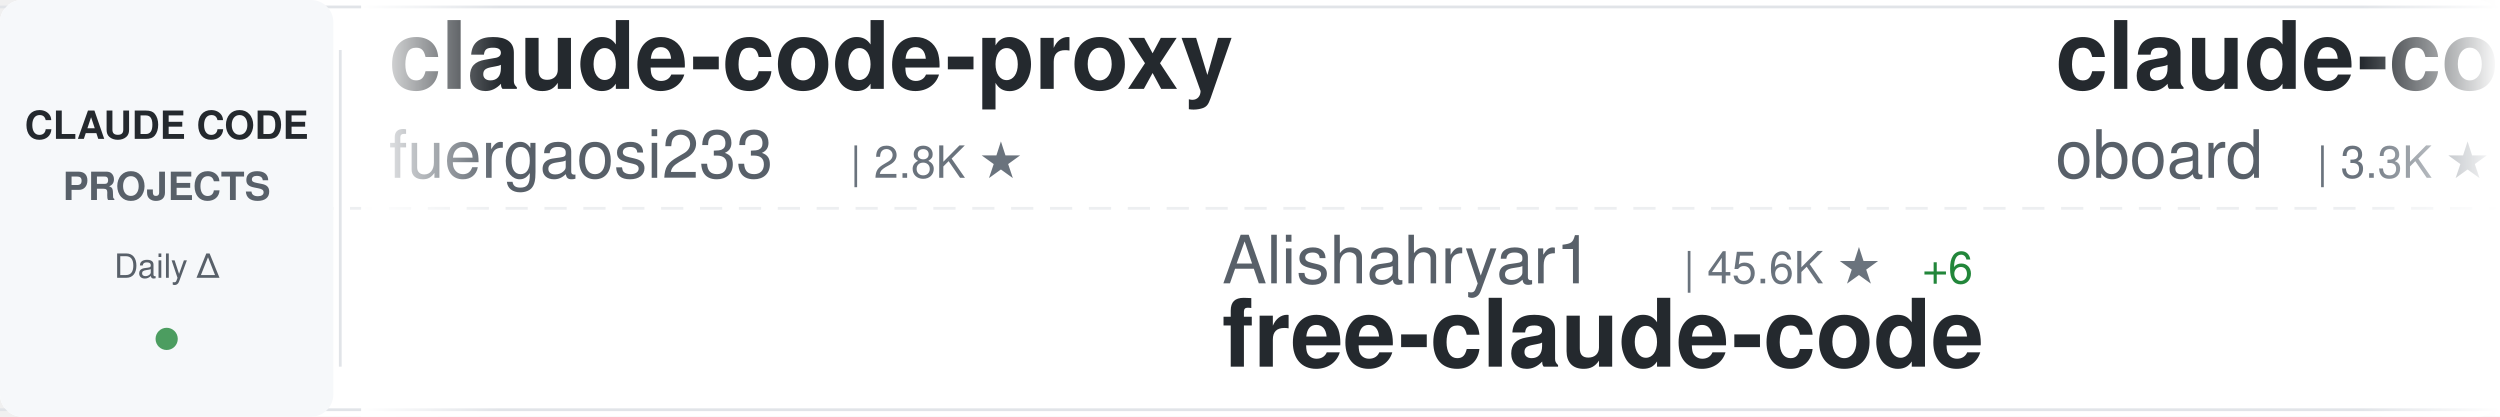
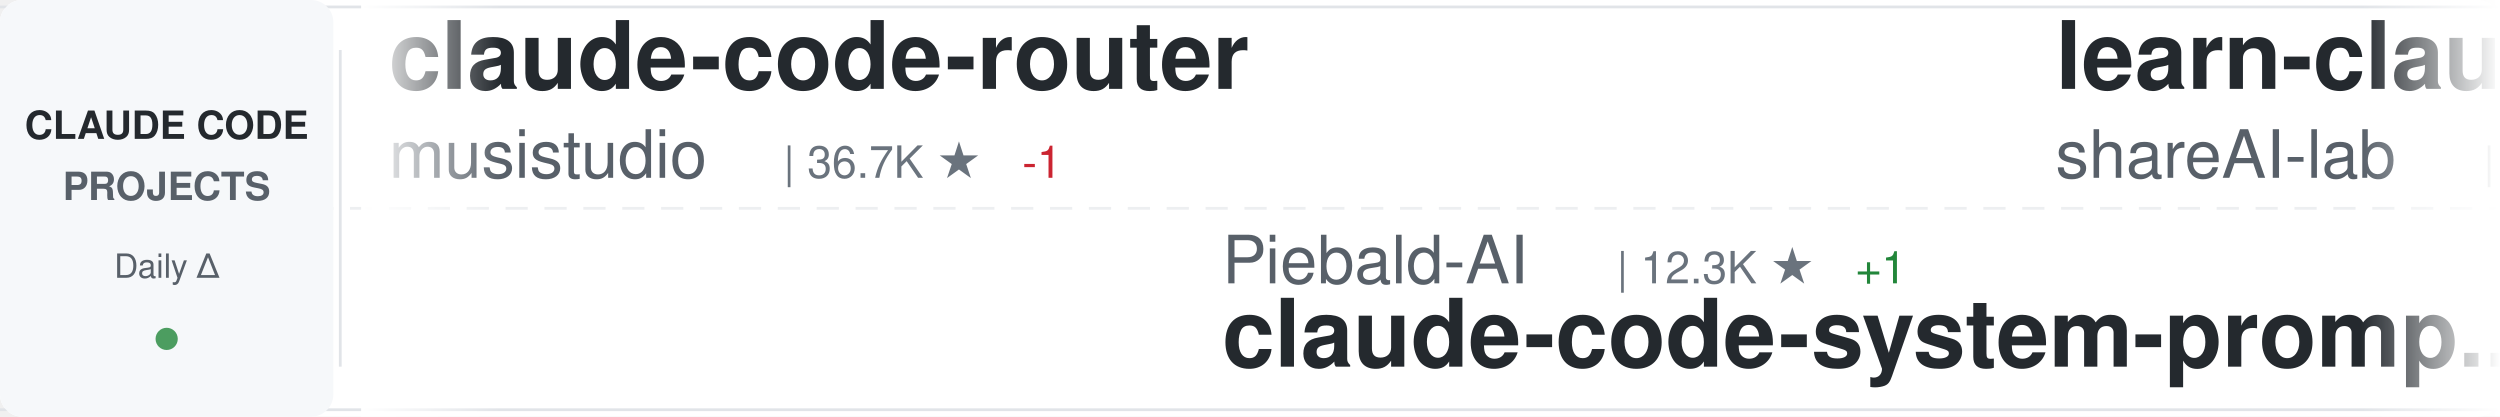
<svg xmlns="http://www.w3.org/2000/svg" width="900" height="150">
  <defs>
    <linearGradient id="awesomeLeftFade" x1="0%" y1="0%" x2="100%" y2="0%">
      <stop offset="0%" style="stop-color:#ffffff;stop-opacity:1" />
      <stop offset="100%" style="stop-color:#ffffff;stop-opacity:0" />
    </linearGradient>
    <linearGradient id="awesomeRightFade" x1="0%" y1="0%" x2="100%" y2="0%">
      <stop offset="0%" style="stop-color:#ffffff;stop-opacity:0" />
      <stop offset="100%" style="stop-color:#ffffff;stop-opacity:1" />
    </linearGradient>
  </defs>
  <rect width="900" height="150" fill="#ffffff" rx="8" />
  <rect x="0" y="2" width="900" height="1" fill="#e1e4e8" />
  <rect x="0" y="147" width="900" height="1" fill="#e1e4e8" />
  <line x1="0" y1="75" x2="900" y2="75" stroke="#e1e4e8" stroke-width="1" stroke-dasharray="8 6" opacity="0.6" />
  <rect x="0" y="0" width="120" height="150" fill="#f6f8fa" rx="8" />
  <text x="60" y="50" font-family="-apple-system, BlinkMacSystemFont, 'Segoe UI', Helvetica, Arial, sans-serif" font-size="14" font-weight="600" fill="#24292e" text-anchor="middle">CLAUDE CODE</text>
  <text x="60" y="72" font-family="-apple-system, BlinkMacSystemFont, 'Segoe UI', Helvetica, Arial, sans-serif" font-size="14" font-weight="600" fill="#586069" text-anchor="middle">PROJECTS</text>
  <text x="60" y="100" font-family="-apple-system, BlinkMacSystemFont, 'Segoe UI', Helvetica, Arial, sans-serif" font-size="12" font-weight="500" fill="#586069" text-anchor="middle">Daily Δ</text>
  <circle cx="60" cy="122" r="4" fill="#22863a" opacity="0.8" />
  <rect x="122" y="18" width="1" height="114" fill="#e1e4e8" />
  <clipPath id="awesomeTickerClip">
    <rect x="130" y="0" width="770" height="150" />
  </clipPath>
  <g clip-path="url(#awesomeTickerClip)">
    <g id="awesomeTickerItems">
      <animateTransform attributeName="transform" attributeType="XML" type="translate" from="0 0" to="-3000 0" dur="54s" repeatCount="indefinite" />
      <g transform="translate(0, 0)">
-         <text x="140" y="32" font-family="-apple-system, BlinkMacSystemFont, 'Segoe UI', Helvetica, Arial, sans-serif" font-size="34" font-weight="600" fill="#24292e">claude-code-proxy</text>
-         <text x="140" y="64" font-family="-apple-system, BlinkMacSystemFont, 'Segoe UI', Helvetica, Arial, sans-serif" font-size="24" font-weight="400" fill="#586069">fuergaosi233</text>
-         <text x="306" y="64" font-family="-apple-system, BlinkMacSystemFont, 'Segoe UI', Helvetica, Arial, sans-serif" font-size="16" font-weight="500" fill="#6a737d">| 2.8K ★</text>
+         <text x="140" y="32" font-family="-apple-system, BlinkMacSystemFont, 'Segoe UI', Helvetica, Arial, sans-serif" font-size="34" font-weight="600" fill="#24292e">claude-code-router</text>
+         <text x="140" y="64" font-family="-apple-system, BlinkMacSystemFont, 'Segoe UI', Helvetica, Arial, sans-serif" font-size="24" font-weight="400" fill="#586069">musistudio</text>
+         <text x="282" y="64" font-family="-apple-system, BlinkMacSystemFont, 'Segoe UI', Helvetica, Arial, sans-serif" font-size="16" font-weight="500" fill="#6a737d">| 36.7K ★</text>
+         <text x="368" y="64" font-family="-apple-system, BlinkMacSystemFont, 'Segoe UI', Helvetica, Arial, sans-serif" font-size="16" font-weight="500" fill="#cb2431"> -1</text>
      </g>
      <g transform="translate(300, 0)">
-         <text x="140" y="102" font-family="-apple-system, BlinkMacSystemFont, 'Segoe UI', Helvetica, Arial, sans-serif" font-size="24" font-weight="400" fill="#586069">Alishahryar1</text>
-         <text x="306" y="102" font-family="-apple-system, BlinkMacSystemFont, 'Segoe UI', Helvetica, Arial, sans-serif" font-size="16" font-weight="500" fill="#6a737d">| 45.6K ★</text>
-         <text x="392" y="102" font-family="-apple-system, BlinkMacSystemFont, 'Segoe UI', Helvetica, Arial, sans-serif" font-size="16" font-weight="500" fill="#22863a"> +6</text>
-         <text x="140" y="132" font-family="-apple-system, BlinkMacSystemFont, 'Segoe UI', Helvetica, Arial, sans-serif" font-size="34" font-weight="600" fill="#24292e">free-claude-code</text>
+         <text x="140" y="102" font-family="-apple-system, BlinkMacSystemFont, 'Segoe UI', Helvetica, Arial, sans-serif" font-size="24" font-weight="400" fill="#586069">Piebald-AI</text>
+         <text x="282" y="102" font-family="-apple-system, BlinkMacSystemFont, 'Segoe UI', Helvetica, Arial, sans-serif" font-size="16" font-weight="500" fill="#6a737d">| 12.3K ★</text>
+         <text x="368" y="102" font-family="-apple-system, BlinkMacSystemFont, 'Segoe UI', Helvetica, Arial, sans-serif" font-size="16" font-weight="500" fill="#22863a"> +1</text>
+         <text x="140" y="132" font-family="-apple-system, BlinkMacSystemFont, 'Segoe UI', Helvetica, Arial, sans-serif" font-size="34" font-weight="600" fill="#24292e">claude-code-system-promp...</text>
      </g>
      <g transform="translate(600, 0)">
-         <text x="140" y="32" font-family="-apple-system, BlinkMacSystemFont, 'Segoe UI', Helvetica, Arial, sans-serif" font-size="34" font-weight="600" fill="#24292e">claude-code-rev</text>
-         <text x="140" y="64" font-family="-apple-system, BlinkMacSystemFont, 'Segoe UI', Helvetica, Arial, sans-serif" font-size="24" font-weight="400" fill="#586069">oboard</text>
-         <text x="234" y="64" font-family="-apple-system, BlinkMacSystemFont, 'Segoe UI', Helvetica, Arial, sans-serif" font-size="16" font-weight="500" fill="#6a737d">| 3.3K ★</text>
-         <text x="311" y="64" font-family="-apple-system, BlinkMacSystemFont, 'Segoe UI', Helvetica, Arial, sans-serif" font-size="16" font-weight="500" fill="#22863a"> +1</text>
+         <text x="140" y="32" font-family="-apple-system, BlinkMacSystemFont, 'Segoe UI', Helvetica, Arial, sans-serif" font-size="34" font-weight="600" fill="#24292e">learn-claude-code</text>
+         <text x="140" y="64" font-family="-apple-system, BlinkMacSystemFont, 'Segoe UI', Helvetica, Arial, sans-serif" font-size="24" font-weight="400" fill="#586069">shareAI-lab</text>
+         <text x="294" y="64" font-family="-apple-system, BlinkMacSystemFont, 'Segoe UI', Helvetica, Arial, sans-serif" font-size="16" font-weight="500" fill="#6a737d">| 74.3K ★</text>
+         <text x="380" y="64" font-family="-apple-system, BlinkMacSystemFont, 'Segoe UI', Helvetica, Arial, sans-serif" font-size="16" font-weight="500" fill="#22863a"> +9</text>
      </g>
      <g transform="translate(900, 0)">
-         <text x="140" y="102" font-family="-apple-system, BlinkMacSystemFont, 'Segoe UI', Helvetica, Arial, sans-serif" font-size="24" font-weight="400" fill="#586069">Windy3f3f3f3f</text>
-         <text x="318" y="102" font-family="-apple-system, BlinkMacSystemFont, 'Segoe UI', Helvetica, Arial, sans-serif" font-size="16" font-weight="500" fill="#6a737d">| 3.4K ★</text>
-         <text x="395" y="102" font-family="-apple-system, BlinkMacSystemFont, 'Segoe UI', Helvetica, Arial, sans-serif" font-size="16" font-weight="500" fill="#22863a"> +1</text>
-         <text x="140" y="132" font-family="-apple-system, BlinkMacSystemFont, 'Segoe UI', Helvetica, Arial, sans-serif" font-size="34" font-weight="600" fill="#24292e">how-claude-code-works</text>
+         <text x="140" y="102" font-family="-apple-system, BlinkMacSystemFont, 'Segoe UI', Helvetica, Arial, sans-serif" font-size="24" font-weight="400" fill="#586069">VILA-Lab</text>
+         <text x="258" y="102" font-family="-apple-system, BlinkMacSystemFont, 'Segoe UI', Helvetica, Arial, sans-serif" font-size="16" font-weight="500" fill="#6a737d">| 2.1K ★</text>
+         <text x="140" y="132" font-family="-apple-system, BlinkMacSystemFont, 'Segoe UI', Helvetica, Arial, sans-serif" font-size="34" font-weight="600" fill="#24292e">Dive-into-Claude-Code</text>
      </g>
      <g transform="translate(1200, 0)">
-         <text x="140" y="32" font-family="-apple-system, BlinkMacSystemFont, 'Segoe UI', Helvetica, Arial, sans-serif" font-size="34" font-weight="600" fill="#24292e">claude-code-system-promp...</text>
-         <text x="140" y="64" font-family="-apple-system, BlinkMacSystemFont, 'Segoe UI', Helvetica, Arial, sans-serif" font-size="24" font-weight="400" fill="#586069">Piebald-AI</text>
-         <text x="282" y="64" font-family="-apple-system, BlinkMacSystemFont, 'Segoe UI', Helvetica, Arial, sans-serif" font-size="16" font-weight="500" fill="#6a737d">| 12.3K ★</text>
-         <text x="368" y="64" font-family="-apple-system, BlinkMacSystemFont, 'Segoe UI', Helvetica, Arial, sans-serif" font-size="16" font-weight="500" fill="#22863a"> +3</text>
+         <text x="140" y="32" font-family="-apple-system, BlinkMacSystemFont, 'Segoe UI', Helvetica, Arial, sans-serif" font-size="34" font-weight="600" fill="#24292e">Claude-code</text>
+         <text x="140" y="64" font-family="-apple-system, BlinkMacSystemFont, 'Segoe UI', Helvetica, Arial, sans-serif" font-size="24" font-weight="400" fill="#586069">zstmfhy</text>
+         <text x="246" y="64" font-family="-apple-system, BlinkMacSystemFont, 'Segoe UI', Helvetica, Arial, sans-serif" font-size="16" font-weight="500" fill="#6a737d">| 190 ★</text>
      </g>
      <g transform="translate(1500, 0)">
-         <text x="140" y="102" font-family="-apple-system, BlinkMacSystemFont, 'Segoe UI', Helvetica, Arial, sans-serif" font-size="24" font-weight="400" fill="#586069">darcyegb</text>
-         <text x="258" y="102" font-family="-apple-system, BlinkMacSystemFont, 'Segoe UI', Helvetica, Arial, sans-serif" font-size="16" font-weight="500" fill="#6a737d">| 760 ★</text>
-         <text x="140" y="132" font-family="-apple-system, BlinkMacSystemFont, 'Segoe UI', Helvetica, Arial, sans-serif" font-size="34" font-weight="600" fill="#24292e">ClaudeCodeAgents</text>
+         <text x="140" y="102" font-family="-apple-system, BlinkMacSystemFont, 'Segoe UI', Helvetica, Arial, sans-serif" font-size="24" font-weight="400" fill="#586069">guanshan</text>
+         <text x="258" y="102" font-family="-apple-system, BlinkMacSystemFont, 'Segoe UI', Helvetica, Arial, sans-serif" font-size="16" font-weight="500" fill="#6a737d">| 61 ★</text>
+         <text x="140" y="132" font-family="-apple-system, BlinkMacSystemFont, 'Segoe UI', Helvetica, Arial, sans-serif" font-size="34" font-weight="600" fill="#24292e">ClaudeCode</text>
      </g>
      <g transform="translate(1800, 0)">
-         <text x="140" y="32" font-family="-apple-system, BlinkMacSystemFont, 'Segoe UI', Helvetica, Arial, sans-serif" font-size="34" font-weight="600" fill="#24292e">claude-code-from-scratch</text>
-         <text x="140" y="64" font-family="-apple-system, BlinkMacSystemFont, 'Segoe UI', Helvetica, Arial, sans-serif" font-size="24" font-weight="400" fill="#586069">Windy3f3f3f3f</text>
-         <text x="318" y="64" font-family="-apple-system, BlinkMacSystemFont, 'Segoe UI', Helvetica, Arial, sans-serif" font-size="16" font-weight="500" fill="#6a737d">| 2.6K ★</text>
-         <text x="395" y="64" font-family="-apple-system, BlinkMacSystemFont, 'Segoe UI', Helvetica, Arial, sans-serif" font-size="16" font-weight="500" fill="#22863a"> +1</text>
+         <text x="140" y="32" font-family="-apple-system, BlinkMacSystemFont, 'Segoe UI', Helvetica, Arial, sans-serif" font-size="34" font-weight="600" fill="#24292e">claude-code-reverse</text>
+         <text x="140" y="64" font-family="-apple-system, BlinkMacSystemFont, 'Segoe UI', Helvetica, Arial, sans-serif" font-size="24" font-weight="400" fill="#586069">Yuyz0112</text>
+         <text x="258" y="64" font-family="-apple-system, BlinkMacSystemFont, 'Segoe UI', Helvetica, Arial, sans-serif" font-size="16" font-weight="500" fill="#6a737d">| 2.4K ★</text>
      </g>
      <g transform="translate(2100, 0)">
-         <text x="140" y="102" font-family="-apple-system, BlinkMacSystemFont, 'Segoe UI', Helvetica, Arial, sans-serif" font-size="24" font-weight="400" fill="#586069">ccplugins</text>
-         <text x="270" y="102" font-family="-apple-system, BlinkMacSystemFont, 'Segoe UI', Helvetica, Arial, sans-serif" font-size="16" font-weight="500" fill="#6a737d">| 913 ★</text>
-         <text x="140" y="132" font-family="-apple-system, BlinkMacSystemFont, 'Segoe UI', Helvetica, Arial, sans-serif" font-size="34" font-weight="600" fill="#24292e">awesome-claude-code-plug...</text>
+         <text x="140" y="102" font-family="-apple-system, BlinkMacSystemFont, 'Segoe UI', Helvetica, Arial, sans-serif" font-size="24" font-weight="400" fill="#586069">luyao618</text>
+         <text x="258" y="102" font-family="-apple-system, BlinkMacSystemFont, 'Segoe UI', Helvetica, Arial, sans-serif" font-size="16" font-weight="500" fill="#6a737d">| 1.7K ★</text>
+         <text x="335" y="102" font-family="-apple-system, BlinkMacSystemFont, 'Segoe UI', Helvetica, Arial, sans-serif" font-size="16" font-weight="500" fill="#22863a"> +1</text>
+         <text x="140" y="132" font-family="-apple-system, BlinkMacSystemFont, 'Segoe UI', Helvetica, Arial, sans-serif" font-size="34" font-weight="600" fill="#24292e">Claude-Code-Source-Study</text>
      </g>
      <g transform="translate(2400, 0)">
-         <text x="140" y="32" font-family="-apple-system, BlinkMacSystemFont, 'Segoe UI', Helvetica, Arial, sans-serif" font-size="34" font-weight="600" fill="#24292e">claude-code-tips</text>
-         <text x="140" y="64" font-family="-apple-system, BlinkMacSystemFont, 'Segoe UI', Helvetica, Arial, sans-serif" font-size="24" font-weight="400" fill="#586069">ykdojo</text>
-         <text x="234" y="64" font-family="-apple-system, BlinkMacSystemFont, 'Segoe UI', Helvetica, Arial, sans-serif" font-size="16" font-weight="500" fill="#6a737d">| 9.7K ★</text>
-         <text x="311" y="64" font-family="-apple-system, BlinkMacSystemFont, 'Segoe UI', Helvetica, Arial, sans-serif" font-size="16" font-weight="500" fill="#22863a"> +4</text>
+         <text x="140" y="32" font-family="-apple-system, BlinkMacSystemFont, 'Segoe UI', Helvetica, Arial, sans-serif" font-size="34" font-weight="600" fill="#24292e">ClaudeCodeAgents</text>
+         <text x="140" y="64" font-family="-apple-system, BlinkMacSystemFont, 'Segoe UI', Helvetica, Arial, sans-serif" font-size="24" font-weight="400" fill="#586069">darcyegb</text>
+         <text x="258" y="64" font-family="-apple-system, BlinkMacSystemFont, 'Segoe UI', Helvetica, Arial, sans-serif" font-size="16" font-weight="500" fill="#6a737d">| 760 ★</text>
      </g>
      <g transform="translate(2700, 0)">
-         <text x="140" y="102" font-family="-apple-system, BlinkMacSystemFont, 'Segoe UI', Helvetica, Arial, sans-serif" font-size="24" font-weight="400" fill="#586069">andrew-kramer-inno</text>
-         <text x="378" y="102" font-family="-apple-system, BlinkMacSystemFont, 'Segoe UI', Helvetica, Arial, sans-serif" font-size="16" font-weight="500" fill="#6a737d">| 593 ★</text>
-         <text x="140" y="132" font-family="-apple-system, BlinkMacSystemFont, 'Segoe UI', Helvetica, Arial, sans-serif" font-size="34" font-weight="600" fill="#24292e">claude-code-source-build</text>
+         <text x="140" y="102" font-family="-apple-system, BlinkMacSystemFont, 'Segoe UI', Helvetica, Arial, sans-serif" font-size="24" font-weight="400" fill="#586069">ykdojo</text>
+         <text x="234" y="102" font-family="-apple-system, BlinkMacSystemFont, 'Segoe UI', Helvetica, Arial, sans-serif" font-size="16" font-weight="500" fill="#6a737d">| 9.7K ★</text>
+         <text x="311" y="102" font-family="-apple-system, BlinkMacSystemFont, 'Segoe UI', Helvetica, Arial, sans-serif" font-size="16" font-weight="500" fill="#22863a"> +3</text>
+         <text x="140" y="132" font-family="-apple-system, BlinkMacSystemFont, 'Segoe UI', Helvetica, Arial, sans-serif" font-size="34" font-weight="600" fill="#24292e">claude-code-tips</text>
      </g>
      <g transform="translate(3000, 0)">
-         <text x="140" y="32" font-family="-apple-system, BlinkMacSystemFont, 'Segoe UI', Helvetica, Arial, sans-serif" font-size="34" font-weight="600" fill="#24292e">claude-code-proxy</text>
-         <text x="140" y="64" font-family="-apple-system, BlinkMacSystemFont, 'Segoe UI', Helvetica, Arial, sans-serif" font-size="24" font-weight="400" fill="#586069">fuergaosi233</text>
-         <text x="306" y="64" font-family="-apple-system, BlinkMacSystemFont, 'Segoe UI', Helvetica, Arial, sans-serif" font-size="16" font-weight="500" fill="#6a737d">| 2.8K ★</text>
+         <text x="140" y="32" font-family="-apple-system, BlinkMacSystemFont, 'Segoe UI', Helvetica, Arial, sans-serif" font-size="34" font-weight="600" fill="#24292e">claude-code-router</text>
+         <text x="140" y="64" font-family="-apple-system, BlinkMacSystemFont, 'Segoe UI', Helvetica, Arial, sans-serif" font-size="24" font-weight="400" fill="#586069">musistudio</text>
+         <text x="282" y="64" font-family="-apple-system, BlinkMacSystemFont, 'Segoe UI', Helvetica, Arial, sans-serif" font-size="16" font-weight="500" fill="#6a737d">| 36.7K ★</text>
+         <text x="368" y="64" font-family="-apple-system, BlinkMacSystemFont, 'Segoe UI', Helvetica, Arial, sans-serif" font-size="16" font-weight="500" fill="#cb2431"> -1</text>
      </g>
      <g transform="translate(3300, 0)">
-         <text x="140" y="102" font-family="-apple-system, BlinkMacSystemFont, 'Segoe UI', Helvetica, Arial, sans-serif" font-size="24" font-weight="400" fill="#586069">Alishahryar1</text>
-         <text x="306" y="102" font-family="-apple-system, BlinkMacSystemFont, 'Segoe UI', Helvetica, Arial, sans-serif" font-size="16" font-weight="500" fill="#6a737d">| 45.6K ★</text>
-         <text x="392" y="102" font-family="-apple-system, BlinkMacSystemFont, 'Segoe UI', Helvetica, Arial, sans-serif" font-size="16" font-weight="500" fill="#22863a"> +6</text>
-         <text x="140" y="132" font-family="-apple-system, BlinkMacSystemFont, 'Segoe UI', Helvetica, Arial, sans-serif" font-size="34" font-weight="600" fill="#24292e">free-claude-code</text>
+         <text x="140" y="102" font-family="-apple-system, BlinkMacSystemFont, 'Segoe UI', Helvetica, Arial, sans-serif" font-size="24" font-weight="400" fill="#586069">Piebald-AI</text>
+         <text x="282" y="102" font-family="-apple-system, BlinkMacSystemFont, 'Segoe UI', Helvetica, Arial, sans-serif" font-size="16" font-weight="500" fill="#6a737d">| 12.3K ★</text>
+         <text x="368" y="102" font-family="-apple-system, BlinkMacSystemFont, 'Segoe UI', Helvetica, Arial, sans-serif" font-size="16" font-weight="500" fill="#22863a"> +1</text>
+         <text x="140" y="132" font-family="-apple-system, BlinkMacSystemFont, 'Segoe UI', Helvetica, Arial, sans-serif" font-size="34" font-weight="600" fill="#24292e">claude-code-system-promp...</text>
      </g>
      <g transform="translate(3600, 0)">
-         <text x="140" y="32" font-family="-apple-system, BlinkMacSystemFont, 'Segoe UI', Helvetica, Arial, sans-serif" font-size="34" font-weight="600" fill="#24292e">claude-code-rev</text>
-         <text x="140" y="64" font-family="-apple-system, BlinkMacSystemFont, 'Segoe UI', Helvetica, Arial, sans-serif" font-size="24" font-weight="400" fill="#586069">oboard</text>
-         <text x="234" y="64" font-family="-apple-system, BlinkMacSystemFont, 'Segoe UI', Helvetica, Arial, sans-serif" font-size="16" font-weight="500" fill="#6a737d">| 3.3K ★</text>
-         <text x="311" y="64" font-family="-apple-system, BlinkMacSystemFont, 'Segoe UI', Helvetica, Arial, sans-serif" font-size="16" font-weight="500" fill="#22863a"> +1</text>
+         <text x="140" y="32" font-family="-apple-system, BlinkMacSystemFont, 'Segoe UI', Helvetica, Arial, sans-serif" font-size="34" font-weight="600" fill="#24292e">learn-claude-code</text>
+         <text x="140" y="64" font-family="-apple-system, BlinkMacSystemFont, 'Segoe UI', Helvetica, Arial, sans-serif" font-size="24" font-weight="400" fill="#586069">shareAI-lab</text>
+         <text x="294" y="64" font-family="-apple-system, BlinkMacSystemFont, 'Segoe UI', Helvetica, Arial, sans-serif" font-size="16" font-weight="500" fill="#6a737d">| 74.3K ★</text>
+         <text x="380" y="64" font-family="-apple-system, BlinkMacSystemFont, 'Segoe UI', Helvetica, Arial, sans-serif" font-size="16" font-weight="500" fill="#22863a"> +9</text>
      </g>
      <g transform="translate(3900, 0)">
-         <text x="140" y="102" font-family="-apple-system, BlinkMacSystemFont, 'Segoe UI', Helvetica, Arial, sans-serif" font-size="24" font-weight="400" fill="#586069">Windy3f3f3f3f</text>
-         <text x="318" y="102" font-family="-apple-system, BlinkMacSystemFont, 'Segoe UI', Helvetica, Arial, sans-serif" font-size="16" font-weight="500" fill="#6a737d">| 3.4K ★</text>
-         <text x="395" y="102" font-family="-apple-system, BlinkMacSystemFont, 'Segoe UI', Helvetica, Arial, sans-serif" font-size="16" font-weight="500" fill="#22863a"> +1</text>
-         <text x="140" y="132" font-family="-apple-system, BlinkMacSystemFont, 'Segoe UI', Helvetica, Arial, sans-serif" font-size="34" font-weight="600" fill="#24292e">how-claude-code-works</text>
+         <text x="140" y="102" font-family="-apple-system, BlinkMacSystemFont, 'Segoe UI', Helvetica, Arial, sans-serif" font-size="24" font-weight="400" fill="#586069">VILA-Lab</text>
+         <text x="258" y="102" font-family="-apple-system, BlinkMacSystemFont, 'Segoe UI', Helvetica, Arial, sans-serif" font-size="16" font-weight="500" fill="#6a737d">| 2.1K ★</text>
+         <text x="140" y="132" font-family="-apple-system, BlinkMacSystemFont, 'Segoe UI', Helvetica, Arial, sans-serif" font-size="34" font-weight="600" fill="#24292e">Dive-into-Claude-Code</text>
      </g>
    </g>
  </g>
  <rect x="130" y="0" width="50" height="150" fill="url(#awesomeLeftFade)" />
  <rect x="850" y="0" width="50" height="150" fill="url(#awesomeRightFade)" />
</svg>
